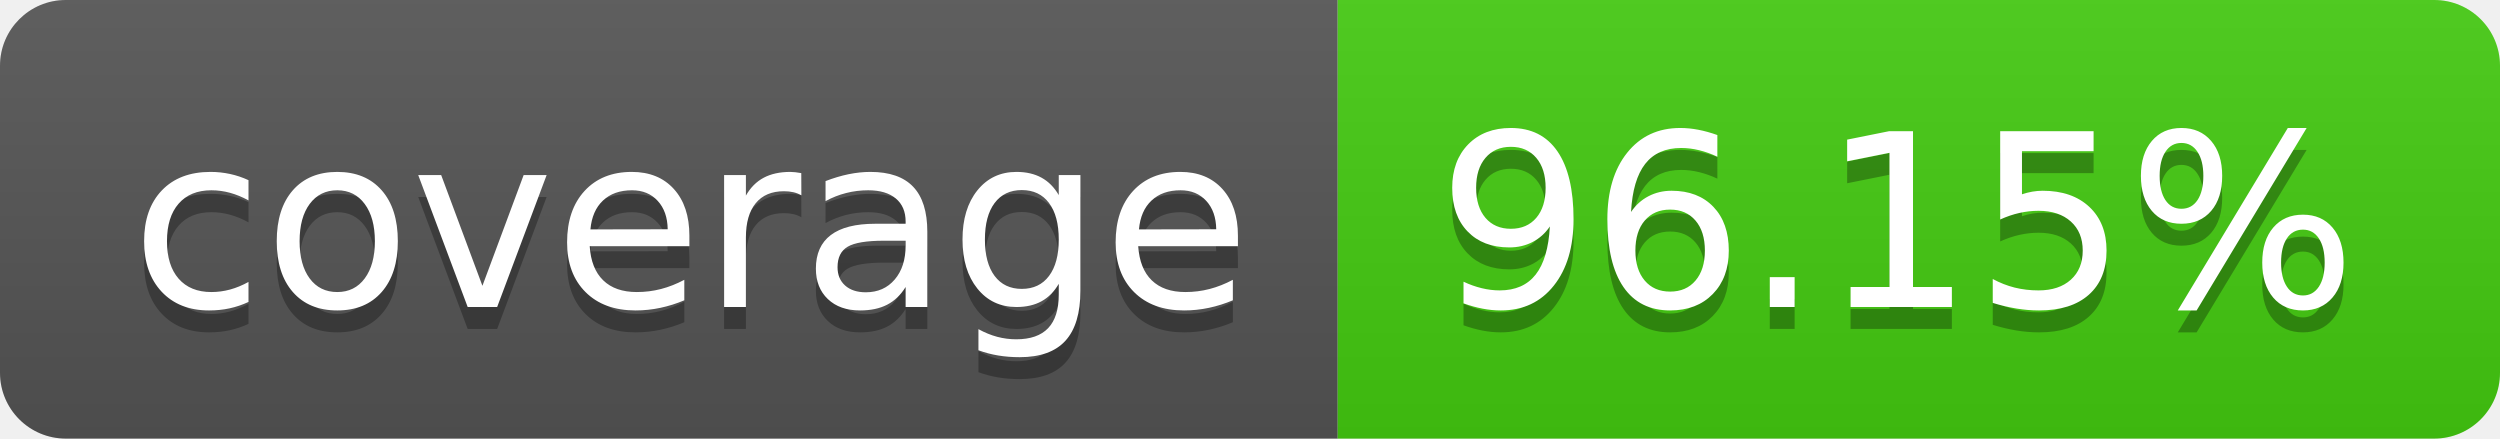
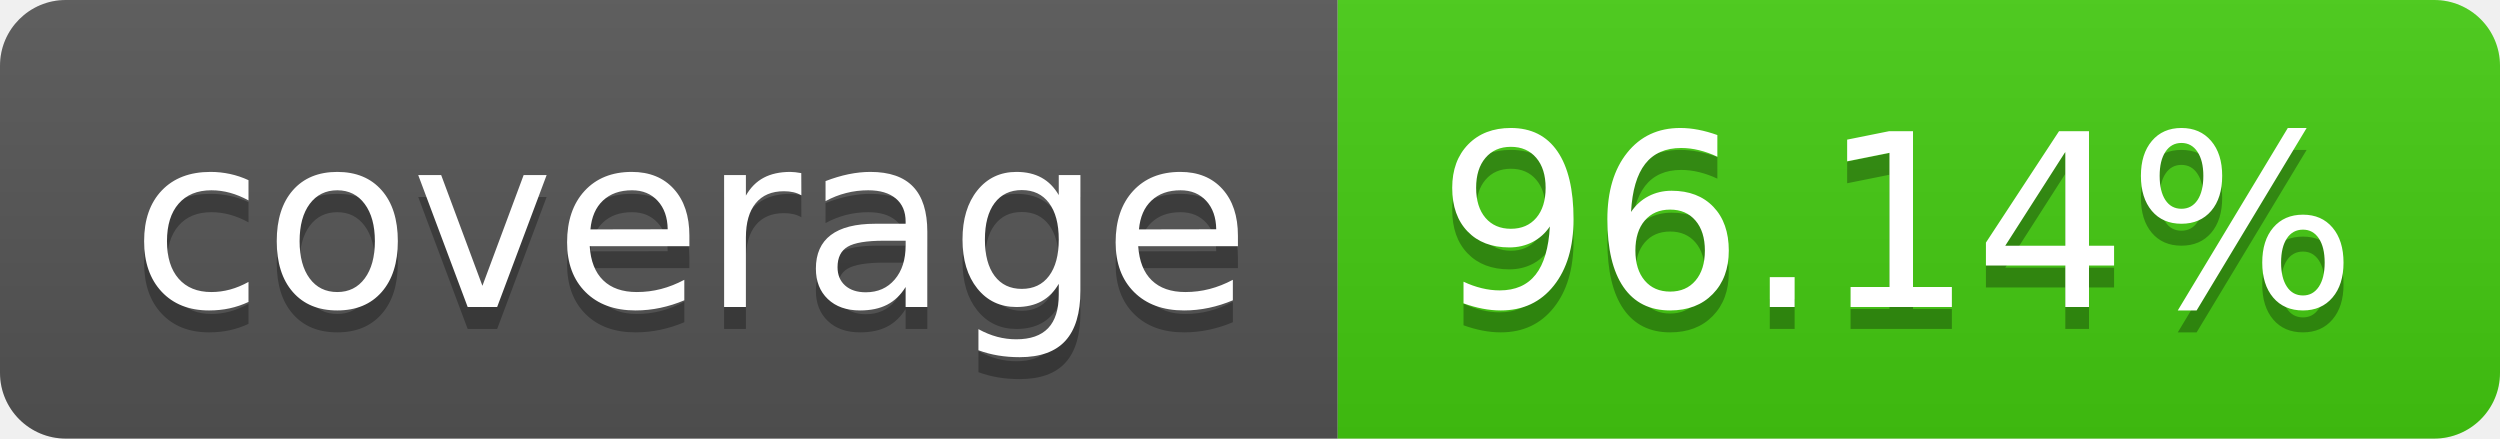
- <svg xmlns="http://www.w3.org/2000/svg" width="114" height="20" role="img" aria-label="coverage: 96.15%">
+ <svg xmlns="http://www.w3.org/2000/svg" width="114" height="20" role="img" aria-label="coverage: 96.14%">
  <linearGradient id="s" x2="0" y2="100%">
    <stop offset="0" stop-color="#bbb" stop-opacity=".1" />
    <stop offset="1" stop-opacity=".1" />
  </linearGradient>
  <clipPath id="r">
    <rect width="114" height="20" rx="3" fill="#fff" />
  </clipPath>
  <g clip-path="url(#r)">
    <rect width="61" height="20" fill="#555" />
    <rect x="61" width="53" height="20" fill="#4c1" />
    <rect width="114" height="20" fill="url(#s)" />
  </g>
  <g fill="#fff" text-anchor="middle" font-family="Verdana,Geneva,DejaVu Sans,sans-serif" text-rendering="geometricPrecision" font-size="110">
    <text aria-hidden="true" x="315" y="150" fill="#010101" fill-opacity=".3" transform="scale(.1)" textLength="510">coverage</text>
    <text x="315" y="140" transform="scale(.1)" fill="#fff" textLength="510">coverage</text>
-     <text aria-hidden="true" x="865" y="150" fill="#010101" fill-opacity=".3" transform="scale(.1)" textLength="430">96.15%</text>
-     <text x="865" y="140" transform="scale(.1)" fill="#fff" textLength="430">96.15%</text>
+     <text aria-hidden="true" x="865" y="150" fill="#010101" fill-opacity=".3" transform="scale(.1)" textLength="430">96.14%</text>
+     <text x="865" y="140" transform="scale(.1)" fill="#fff" textLength="430">96.14%</text>
  </g>
</svg>
